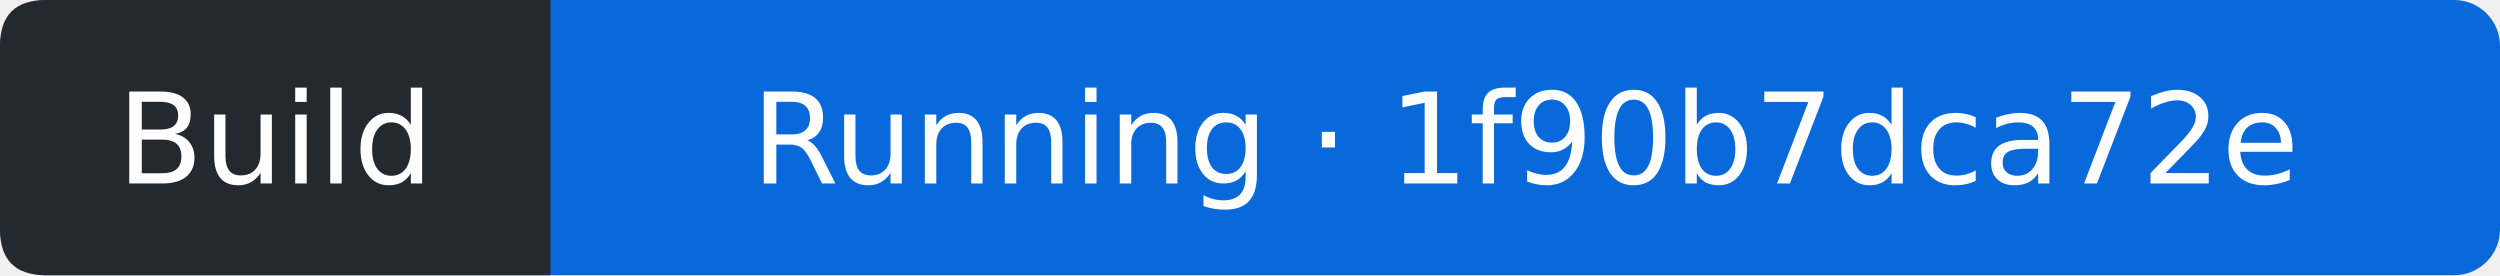
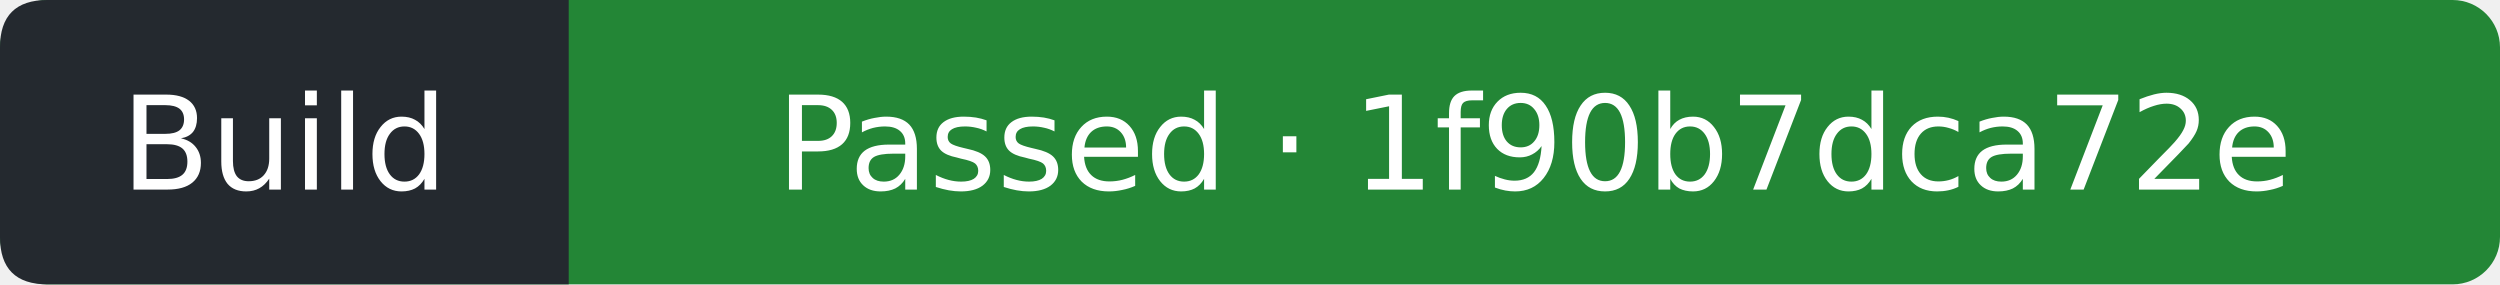
- <svg xmlns="http://www.w3.org/2000/svg" width="218" height="24" viewBox="0 0 218 24" role="img" aria-label="Build: Running; covered commit 1f90b7dca72e0d4d90cef1ddb0e9e35d266781bb; observed 2026-10-06T01:03:14Z">
-   <rect width="218" height="24" rx="4" fill="#0969da" />
+ <svg xmlns="http://www.w3.org/2000/svg" width="211" height="24" viewBox="0 0 211 24" role="img" aria-label="Build: Passed; covered commit 1f90b7dca72e0d4d90cef1ddb0e9e35d266781bb; observed 2026-10-06T01:03:36Z">
+   <rect width="211" height="24" rx="4" fill="#238636" />
  <path d="M4 0H48V24H4Q0 24 0 20V4Q0 0 4 0" fill="#24292f" />
  <g fill="#fff" text-anchor="middle" font-family="Verdana,DejaVu Sans,sans-serif" font-size="11">
    <text x="24" y="16">Build</text>
-     <text x="133" y="16">Running · 1f90b7dca72e</text>
+     <text x="129.5" y="16">Passed · 1f90b7dca72e</text>
  </g>
</svg>
